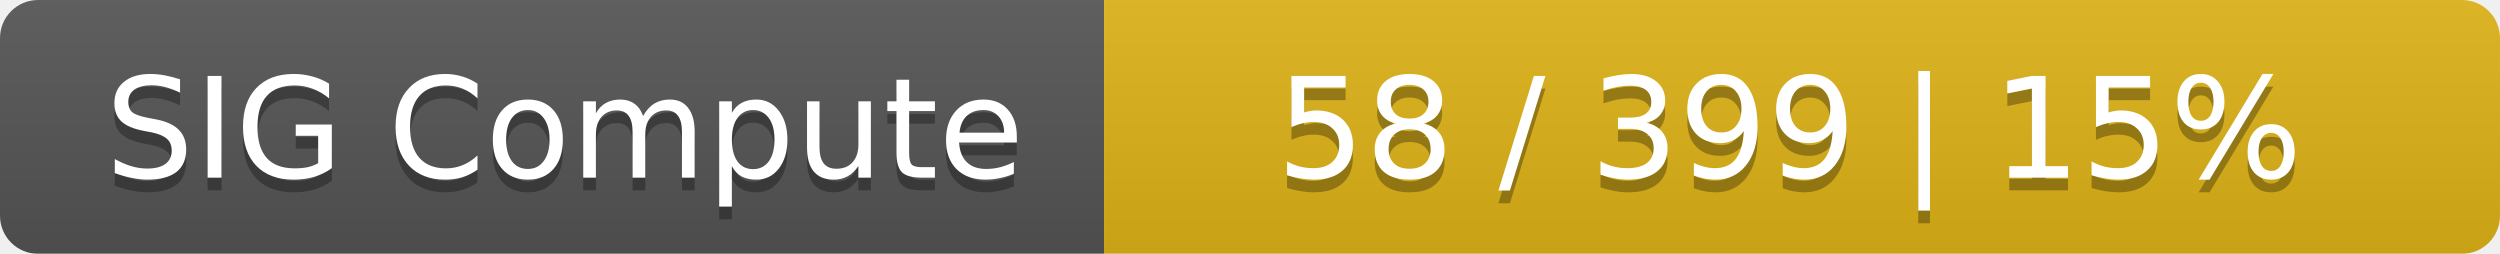
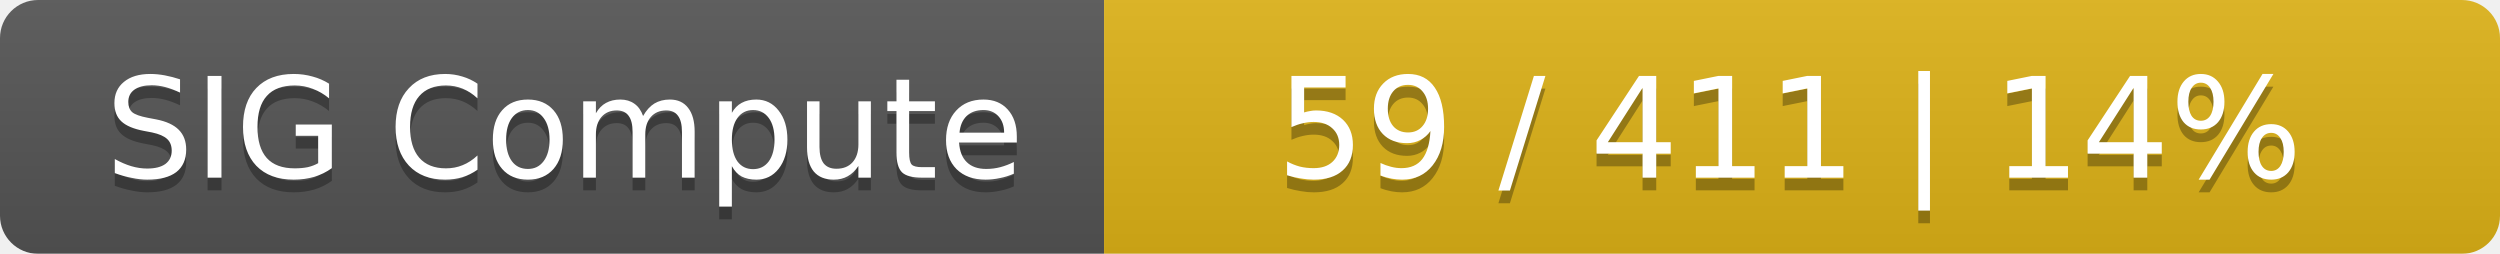
<svg xmlns="http://www.w3.org/2000/svg" width="197" height="20">
  <linearGradient id="smooth" x2="0" y2="100%">
    <stop offset="0" stop-color="#bbb" stop-opacity=".1" />
    <stop offset="1" stop-opacity=".1" />
  </linearGradient>
  <mask id="round">
    <rect width="197" height="20" rx="3" fill="#fff" />
  </mask>
  <g mask="url(#round)">
    <rect width="87" height="20" fill="#555" />
    <rect x="87" width="110" height="20" fill="#dfb317" />
    <rect width="197" height="20" fill="url(#smooth)" />
  </g>
  <g fill="#fff" text-anchor="middle" font-family="DejaVu Sans,Verdana,Geneva,sans-serif" font-size="11">
    <text x="44.5" y="15" fill="#010101" fill-opacity=".3">SIG Compute</text>
    <text x="44.5" y="14">SIG Compute</text>
-     <text x="141" y="15" fill="#010101" fill-opacity=".3">58 / 399    |    15%</text>
-     <text x="141" y="14">58 / 399    |    15%</text>
+     <text x="141" y="15" fill="#010101" fill-opacity=".3">59 / 411    |    14%</text>
+     <text x="141" y="14">59 / 411    |    14%</text>
  </g>
</svg>
